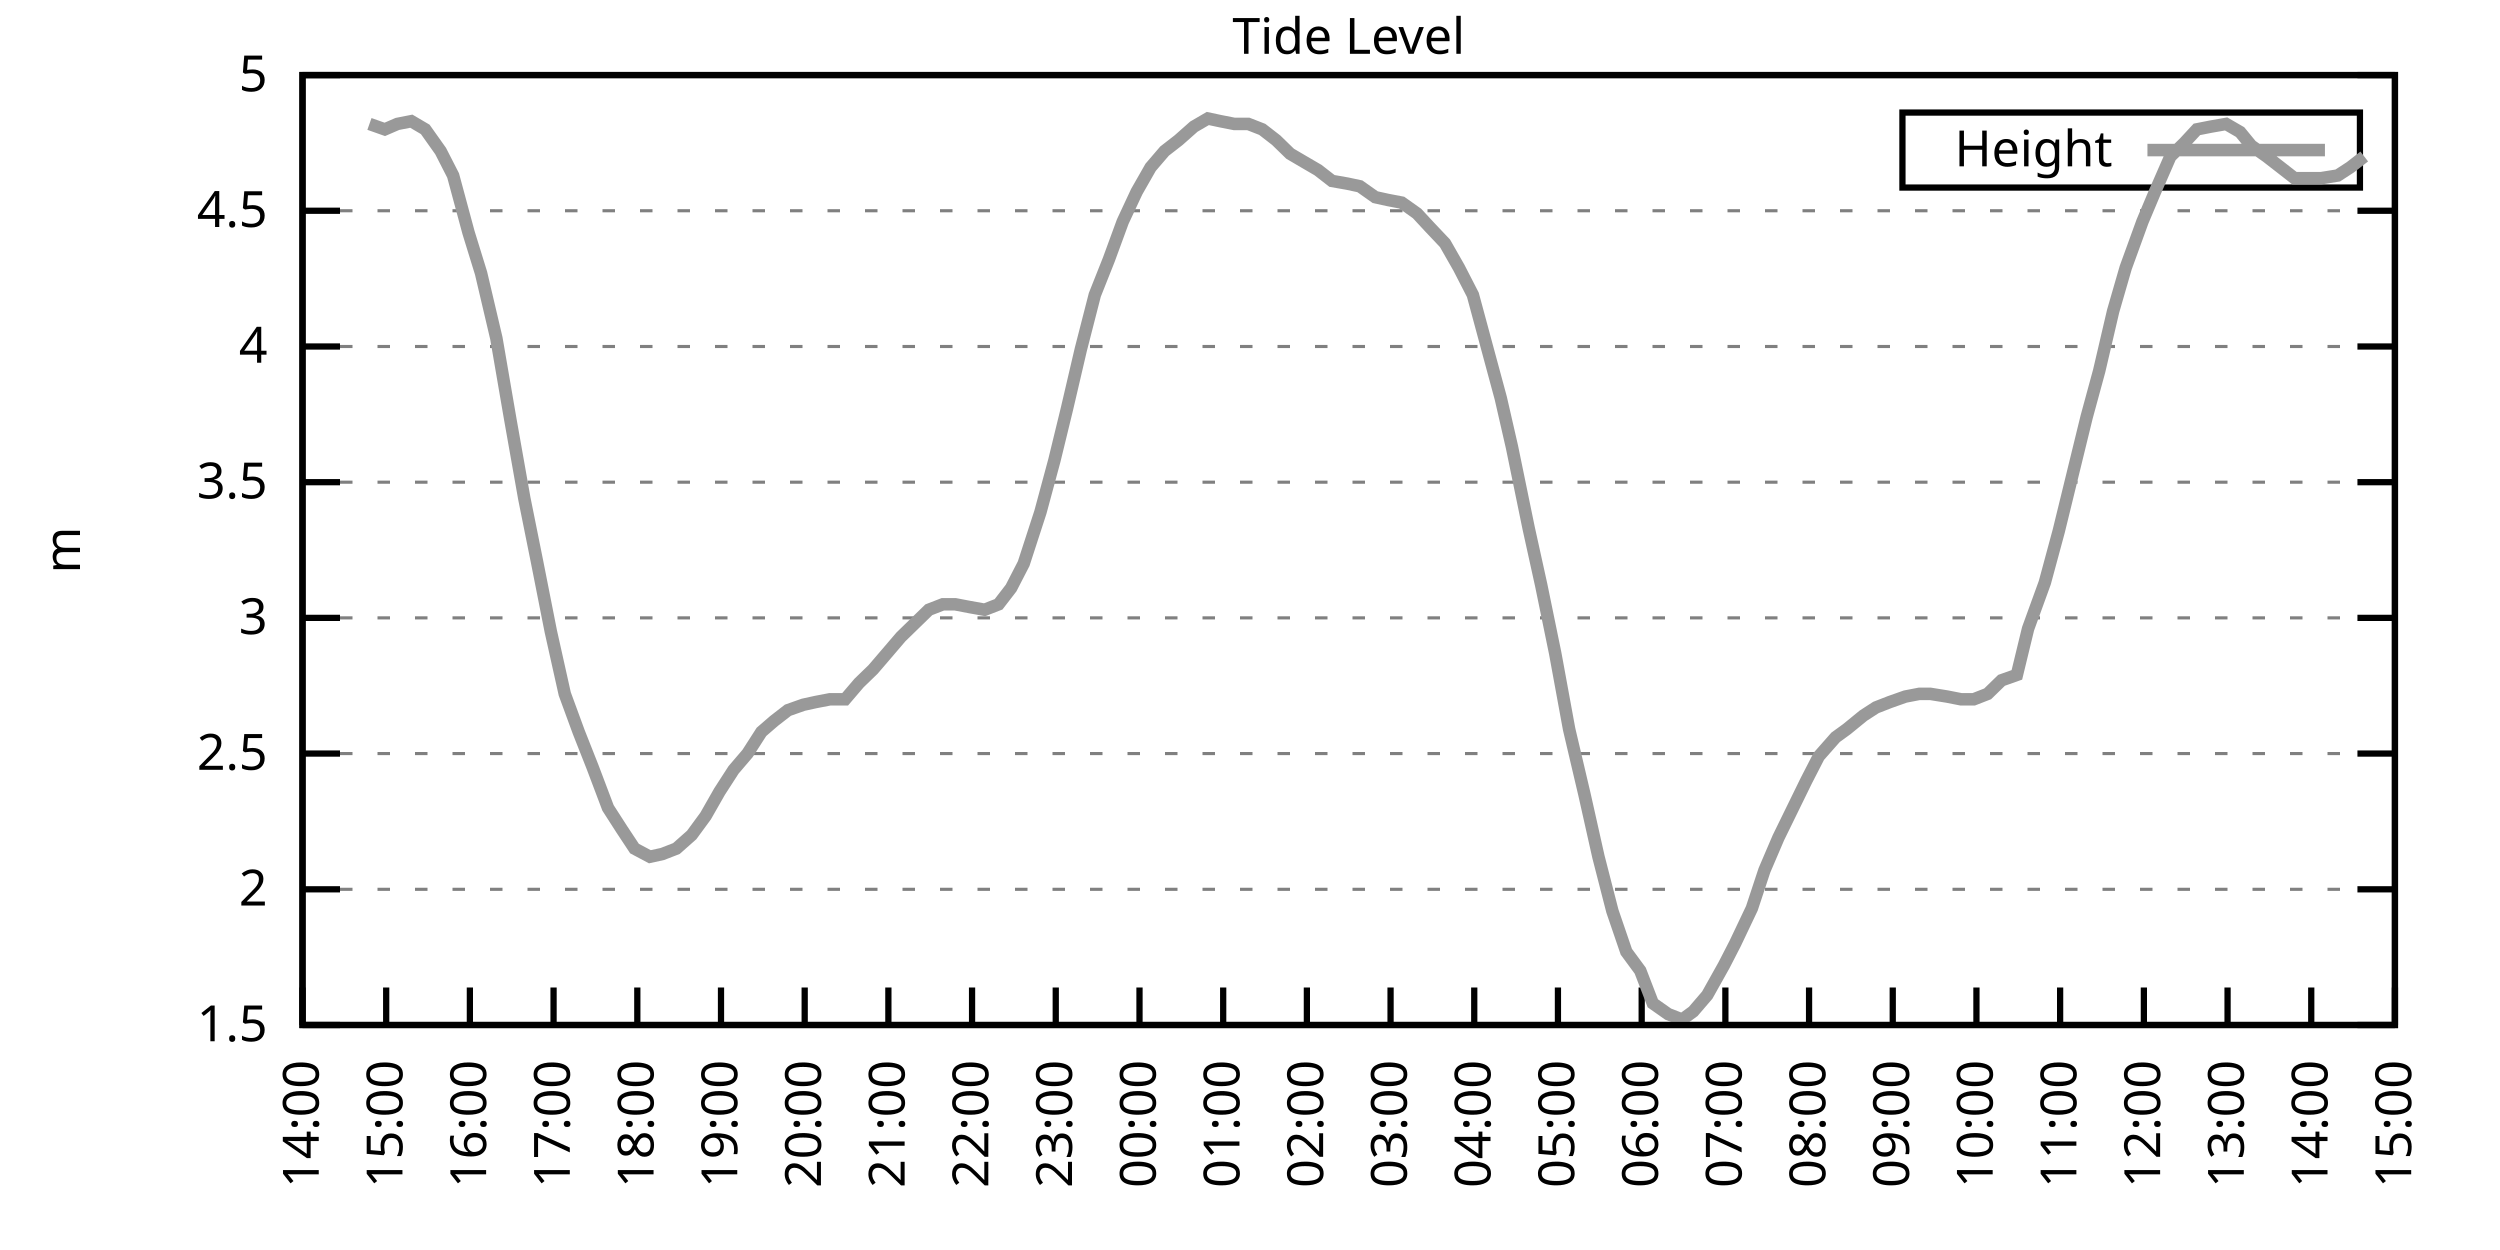
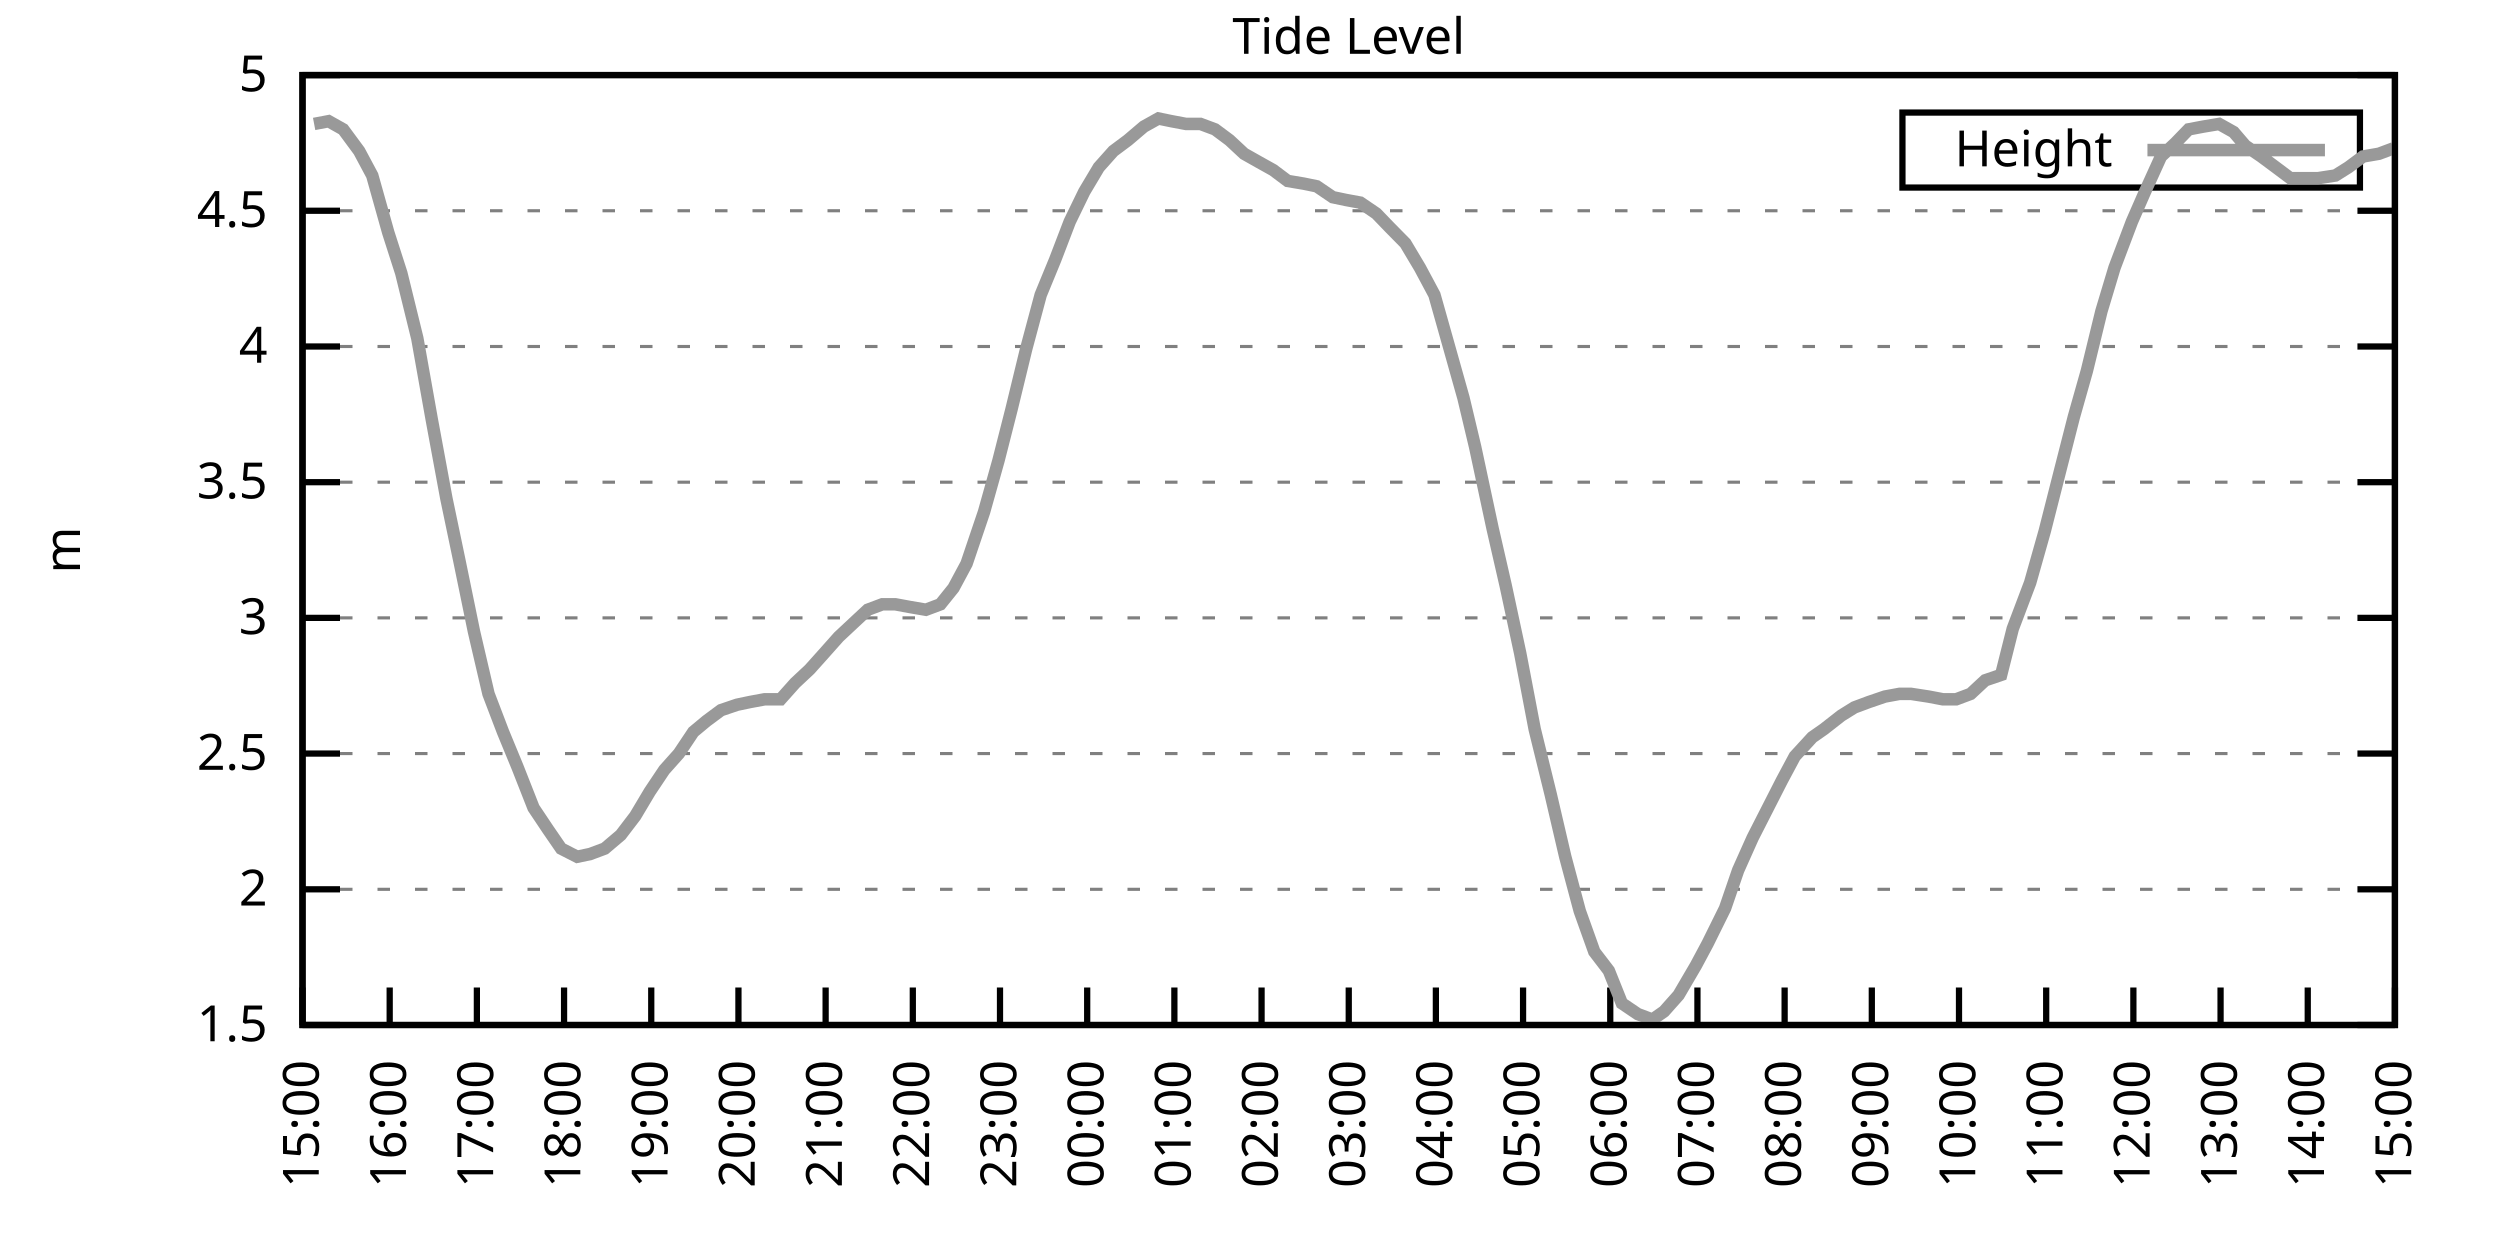
<svg xmlns="http://www.w3.org/2000/svg" xmlns:xlink="http://www.w3.org/1999/xlink" width="400" height="200" viewBox="0 0 400 200">
  <g id="gnuplot_canvas">
    <rect x="0" y="0" width="400" height="200" fill="none" />
    <defs>
      <circle id="gpDot" r="0.5" stroke-width="0.5" stroke="currentColor" />
      <path id="gpPt0" stroke-width="0.333" stroke="currentColor" d="M-1,0 h2 M0,-1 v2" />
      <path id="gpPt1" stroke-width="0.333" stroke="currentColor" d="M-1,-1 L1,1 M1,-1 L-1,1" />
      <path id="gpPt2" stroke-width="0.333" stroke="currentColor" d="M-1,0 L1,0 M0,-1 L0,1 M-1,-1 L1,1 M-1,1 L1,-1" />
      <rect id="gpPt3" stroke-width="0.333" stroke="currentColor" x="-1" y="-1" width="2" height="2" />
      <rect id="gpPt4" stroke-width="0.333" stroke="currentColor" fill="currentColor" x="-1" y="-1" width="2" height="2" />
      <circle id="gpPt5" stroke-width="0.333" stroke="currentColor" cx="0" cy="0" r="1" />
      <use xlink:href="#gpPt5" id="gpPt6" fill="currentColor" stroke="none" />
      <path id="gpPt7" stroke-width="0.333" stroke="currentColor" d="M0,-1.33 L-1.33,0.67 L1.33,0.67 z" />
      <use xlink:href="#gpPt7" id="gpPt8" fill="currentColor" stroke="none" />
      <use xlink:href="#gpPt7" id="gpPt9" stroke="currentColor" transform="rotate(180)" />
      <use xlink:href="#gpPt9" id="gpPt10" fill="currentColor" stroke="none" />
      <use xlink:href="#gpPt3" id="gpPt11" stroke="currentColor" transform="rotate(45)" />
      <use xlink:href="#gpPt11" id="gpPt12" fill="currentColor" stroke="none" />
      <path id="gpPt13" stroke-width="0.333" stroke="currentColor" d="M0,1.330 L1.265,0.411 L0.782,-1.067 L-0.782,-1.076 L-1.265,0.411 z" />
      <use xlink:href="#gpPt13" id="gpPt14" fill="currentColor" stroke="none" />
      <filter id="textbox" filterUnits="objectBoundingBox" x="0" y="0" height="1" width="1">
        <feFlood flood-color="white" flood-opacity="1" result="bgnd" />
        <feComposite in="SourceGraphic" in2="bgnd" operator="atop" />
      </filter>
      <filter id="greybox" filterUnits="objectBoundingBox" x="0" y="0" height="1" width="1">
        <feFlood flood-color="lightgrey" flood-opacity="1" result="grey" />
        <feComposite in="SourceGraphic" in2="grey" operator="atop" />
      </filter>
    </defs>
    <g fill="none" color="white" stroke="currentColor" stroke-width="1.00" stroke-linecap="butt" stroke-linejoin="miter">
</g>
    <g fill="none" color="black" stroke="currentColor" stroke-width="1.00" stroke-linecap="butt" stroke-linejoin="miter">
      <g stroke="none" shape-rendering="crispEdges">
        <polygon fill="rgb(255, 255, 255)" points="48.40,164.00 383.18,164.00 383.18,12.02 48.40,12.02 " />
      </g>
    </g>
    <g fill="none" color="black" stroke="currentColor" stroke-width="1.00" stroke-linecap="butt" stroke-linejoin="miter">
</g>
    <g fill="none" color="black" stroke="black" stroke-width="0.50" stroke-linecap="butt" stroke-linejoin="miter">
</g>
    <g fill="none" color="gray" stroke="currentColor" stroke-width="0.50" stroke-linecap="butt" stroke-linejoin="miter">
      <path stroke="gray" stroke-dasharray="2,4" class="gridline" d="M48.40,164.00 L383.19,164.00  " />
    </g>
    <g fill="none" color="gray" stroke="gray" stroke-width="1.00" stroke-linecap="butt" stroke-linejoin="miter">
</g>
    <g fill="none" color="black" stroke="currentColor" stroke-width="1.00" stroke-linecap="butt" stroke-linejoin="miter">
      <path stroke="black" d="M48.40,164.00 L54.40,164.00 M383.19,164.00 L377.19,164.00  " />
      <g transform="translate(42.80,166.60)" stroke="none" fill="black" font-family="Sans" font-size="8.00" text-anchor="end">
        <text>
          <tspan font-family="Sans"> 1.5</tspan>
        </text>
      </g>
    </g>
    <g fill="none" color="black" stroke="currentColor" stroke-width="1.00" stroke-linecap="butt" stroke-linejoin="miter">
</g>
    <g fill="none" color="black" stroke="black" stroke-width="0.50" stroke-linecap="butt" stroke-linejoin="miter">
</g>
    <g fill="none" color="gray" stroke="currentColor" stroke-width="0.50" stroke-linecap="butt" stroke-linejoin="miter">
      <path stroke="gray" stroke-dasharray="2,4" class="gridline" d="M48.40,142.29 L383.19,142.29  " />
    </g>
    <g fill="none" color="gray" stroke="gray" stroke-width="1.00" stroke-linecap="butt" stroke-linejoin="miter">
</g>
    <g fill="none" color="black" stroke="currentColor" stroke-width="1.00" stroke-linecap="butt" stroke-linejoin="miter">
      <path stroke="black" d="M48.40,142.29 L54.40,142.29 M383.19,142.29 L377.19,142.29  " />
      <g transform="translate(42.80,144.89)" stroke="none" fill="black" font-family="Sans" font-size="8.00" text-anchor="end">
        <text>
          <tspan font-family="Sans"> 2</tspan>
        </text>
      </g>
    </g>
    <g fill="none" color="black" stroke="currentColor" stroke-width="1.00" stroke-linecap="butt" stroke-linejoin="miter">
</g>
    <g fill="none" color="black" stroke="black" stroke-width="0.50" stroke-linecap="butt" stroke-linejoin="miter">
</g>
    <g fill="none" color="gray" stroke="currentColor" stroke-width="0.50" stroke-linecap="butt" stroke-linejoin="miter">
      <path stroke="gray" stroke-dasharray="2,4" class="gridline" d="M48.40,120.57 L383.19,120.57  " />
    </g>
    <g fill="none" color="gray" stroke="gray" stroke-width="1.00" stroke-linecap="butt" stroke-linejoin="miter">
</g>
    <g fill="none" color="black" stroke="currentColor" stroke-width="1.00" stroke-linecap="butt" stroke-linejoin="miter">
      <path stroke="black" d="M48.40,120.57 L54.40,120.57 M383.19,120.57 L377.19,120.57  " />
      <g transform="translate(42.80,123.17)" stroke="none" fill="black" font-family="Sans" font-size="8.00" text-anchor="end">
        <text>
          <tspan font-family="Sans"> 2.5</tspan>
        </text>
      </g>
    </g>
    <g fill="none" color="black" stroke="currentColor" stroke-width="1.00" stroke-linecap="butt" stroke-linejoin="miter">
</g>
    <g fill="none" color="black" stroke="black" stroke-width="0.50" stroke-linecap="butt" stroke-linejoin="miter">
</g>
    <g fill="none" color="gray" stroke="currentColor" stroke-width="0.50" stroke-linecap="butt" stroke-linejoin="miter">
      <path stroke="gray" stroke-dasharray="2,4" class="gridline" d="M48.40,98.86 L383.19,98.86  " />
    </g>
    <g fill="none" color="gray" stroke="gray" stroke-width="1.00" stroke-linecap="butt" stroke-linejoin="miter">
</g>
    <g fill="none" color="black" stroke="currentColor" stroke-width="1.00" stroke-linecap="butt" stroke-linejoin="miter">
      <path stroke="black" d="M48.40,98.86 L54.40,98.86 M383.19,98.86 L377.19,98.86  " />
      <g transform="translate(42.80,101.46)" stroke="none" fill="black" font-family="Sans" font-size="8.00" text-anchor="end">
        <text>
          <tspan font-family="Sans"> 3</tspan>
        </text>
      </g>
    </g>
    <g fill="none" color="black" stroke="currentColor" stroke-width="1.00" stroke-linecap="butt" stroke-linejoin="miter">
</g>
    <g fill="none" color="black" stroke="black" stroke-width="0.50" stroke-linecap="butt" stroke-linejoin="miter">
</g>
    <g fill="none" color="gray" stroke="currentColor" stroke-width="0.50" stroke-linecap="butt" stroke-linejoin="miter">
      <path stroke="gray" stroke-dasharray="2,4" class="gridline" d="M48.40,77.15 L383.19,77.15  " />
    </g>
    <g fill="none" color="gray" stroke="gray" stroke-width="1.00" stroke-linecap="butt" stroke-linejoin="miter">
</g>
    <g fill="none" color="black" stroke="currentColor" stroke-width="1.00" stroke-linecap="butt" stroke-linejoin="miter">
      <path stroke="black" d="M48.40,77.15 L54.40,77.15 M383.19,77.15 L377.19,77.15  " />
      <g transform="translate(42.80,79.75)" stroke="none" fill="black" font-family="Sans" font-size="8.00" text-anchor="end">
        <text>
          <tspan font-family="Sans"> 3.5</tspan>
        </text>
      </g>
    </g>
    <g fill="none" color="black" stroke="currentColor" stroke-width="1.00" stroke-linecap="butt" stroke-linejoin="miter">
</g>
    <g fill="none" color="black" stroke="black" stroke-width="0.50" stroke-linecap="butt" stroke-linejoin="miter">
</g>
    <g fill="none" color="gray" stroke="currentColor" stroke-width="0.50" stroke-linecap="butt" stroke-linejoin="miter">
      <path stroke="gray" stroke-dasharray="2,4" class="gridline" d="M48.40,55.44 L383.19,55.44  " />
    </g>
    <g fill="none" color="gray" stroke="gray" stroke-width="1.00" stroke-linecap="butt" stroke-linejoin="miter">
</g>
    <g fill="none" color="black" stroke="currentColor" stroke-width="1.00" stroke-linecap="butt" stroke-linejoin="miter">
      <path stroke="black" d="M48.40,55.44 L54.40,55.44 M383.19,55.44 L377.19,55.44  " />
      <g transform="translate(42.80,58.04)" stroke="none" fill="black" font-family="Sans" font-size="8.00" text-anchor="end">
        <text>
          <tspan font-family="Sans"> 4</tspan>
        </text>
      </g>
    </g>
    <g fill="none" color="black" stroke="currentColor" stroke-width="1.00" stroke-linecap="butt" stroke-linejoin="miter">
</g>
    <g fill="none" color="black" stroke="black" stroke-width="0.50" stroke-linecap="butt" stroke-linejoin="miter">
</g>
    <g fill="none" color="gray" stroke="currentColor" stroke-width="0.50" stroke-linecap="butt" stroke-linejoin="miter">
      <path stroke="gray" stroke-dasharray="2,4" class="gridline" d="M48.40,33.72 L383.19,33.72  " />
    </g>
    <g fill="none" color="gray" stroke="gray" stroke-width="1.00" stroke-linecap="butt" stroke-linejoin="miter">
</g>
    <g fill="none" color="black" stroke="currentColor" stroke-width="1.00" stroke-linecap="butt" stroke-linejoin="miter">
      <path stroke="black" d="M48.40,33.72 L54.40,33.72 M383.19,33.72 L377.19,33.72  " />
      <g transform="translate(42.80,36.32)" stroke="none" fill="black" font-family="Sans" font-size="8.00" text-anchor="end">
        <text>
          <tspan font-family="Sans"> 4.5</tspan>
        </text>
      </g>
    </g>
    <g fill="none" color="black" stroke="currentColor" stroke-width="1.00" stroke-linecap="butt" stroke-linejoin="miter">
</g>
    <g fill="none" color="black" stroke="black" stroke-width="0.50" stroke-linecap="butt" stroke-linejoin="miter">
</g>
    <g fill="none" color="gray" stroke="currentColor" stroke-width="0.50" stroke-linecap="butt" stroke-linejoin="miter">
      <path stroke="gray" stroke-dasharray="2,4" class="gridline" d="M48.40,12.01 L383.19,12.01  " />
    </g>
    <g fill="none" color="gray" stroke="gray" stroke-width="1.00" stroke-linecap="butt" stroke-linejoin="miter">
</g>
    <g fill="none" color="black" stroke="currentColor" stroke-width="1.00" stroke-linecap="butt" stroke-linejoin="miter">
      <path stroke="black" d="M48.40,12.01 L54.40,12.01 M383.19,12.01 L377.19,12.01  " />
      <g transform="translate(42.80,14.61)" stroke="none" fill="black" font-family="Sans" font-size="8.00" text-anchor="end">
        <text>
          <tspan font-family="Sans"> 5</tspan>
        </text>
      </g>
    </g>
    <g fill="none" color="black" stroke="currentColor" stroke-width="1.00" stroke-linecap="butt" stroke-linejoin="miter">
      <path stroke="black" d="M48.40,164.00 L48.40,158.00  " />
      <g transform="translate(51.00,169.60) rotate(270.00)" stroke="none" fill="black" font-family="Sans" font-size="8.00" text-anchor="end">
        <text>
-           <tspan font-family="Sans">14:00</tspan>
-         </text>
-       </g>
-     </g>
-     <g fill="none" color="black" stroke="currentColor" stroke-width="1.00" stroke-linecap="butt" stroke-linejoin="miter">
-       <path stroke="black" d="M61.79,164.00 L61.79,158.00  " />
-       <g transform="translate(64.39,169.60) rotate(270.00)" stroke="none" fill="black" font-family="Sans" font-size="8.00" text-anchor="end">
-         <text>
          <tspan font-family="Sans">15:00</tspan>
        </text>
      </g>
    </g>
    <g fill="none" color="black" stroke="currentColor" stroke-width="1.00" stroke-linecap="butt" stroke-linejoin="miter">
-       <path stroke="black" d="M75.18,164.00 L75.18,158.00  " />
-       <g transform="translate(77.78,169.60) rotate(270.00)" stroke="none" fill="black" font-family="Sans" font-size="8.00" text-anchor="end">
+       <path stroke="black" d="M62.35,164.00 L62.35,158.00  " />
+       <g transform="translate(64.95,169.60) rotate(270.00)" stroke="none" fill="black" font-family="Sans" font-size="8.00" text-anchor="end">
        <text>
          <tspan font-family="Sans">16:00</tspan>
        </text>
      </g>
    </g>
    <g fill="none" color="black" stroke="currentColor" stroke-width="1.00" stroke-linecap="butt" stroke-linejoin="miter">
-       <path stroke="black" d="M88.57,164.00 L88.57,158.00  " />
-       <g transform="translate(91.17,169.60) rotate(270.00)" stroke="none" fill="black" font-family="Sans" font-size="8.00" text-anchor="end">
+       <path stroke="black" d="M76.30,164.00 L76.30,158.00  " />
+       <g transform="translate(78.90,169.60) rotate(270.00)" stroke="none" fill="black" font-family="Sans" font-size="8.00" text-anchor="end">
        <text>
          <tspan font-family="Sans">17:00</tspan>
        </text>
      </g>
    </g>
    <g fill="none" color="black" stroke="currentColor" stroke-width="1.00" stroke-linecap="butt" stroke-linejoin="miter">
-       <path stroke="black" d="M101.97,164.00 L101.97,158.00  " />
-       <g transform="translate(104.57,169.60) rotate(270.00)" stroke="none" fill="black" font-family="Sans" font-size="8.00" text-anchor="end">
+       <path stroke="black" d="M90.25,164.00 L90.25,158.00  " />
+       <g transform="translate(92.85,169.60) rotate(270.00)" stroke="none" fill="black" font-family="Sans" font-size="8.00" text-anchor="end">
        <text>
          <tspan font-family="Sans">18:00</tspan>
        </text>
      </g>
    </g>
    <g fill="none" color="black" stroke="currentColor" stroke-width="1.00" stroke-linecap="butt" stroke-linejoin="miter">
-       <path stroke="black" d="M115.36,164.00 L115.36,158.00  " />
-       <g transform="translate(117.96,169.60) rotate(270.00)" stroke="none" fill="black" font-family="Sans" font-size="8.00" text-anchor="end">
+       <path stroke="black" d="M104.20,164.00 L104.20,158.00  " />
+       <g transform="translate(106.80,169.60) rotate(270.00)" stroke="none" fill="black" font-family="Sans" font-size="8.00" text-anchor="end">
        <text>
          <tspan font-family="Sans">19:00</tspan>
        </text>
      </g>
    </g>
    <g fill="none" color="black" stroke="currentColor" stroke-width="1.00" stroke-linecap="butt" stroke-linejoin="miter">
-       <path stroke="black" d="M128.75,164.00 L128.75,158.00  " />
-       <g transform="translate(131.35,169.60) rotate(270.00)" stroke="none" fill="black" font-family="Sans" font-size="8.00" text-anchor="end">
+       <path stroke="black" d="M118.15,164.00 L118.15,158.00  " />
+       <g transform="translate(120.75,169.60) rotate(270.00)" stroke="none" fill="black" font-family="Sans" font-size="8.00" text-anchor="end">
        <text>
          <tspan font-family="Sans">20:00</tspan>
        </text>
      </g>
    </g>
    <g fill="none" color="black" stroke="currentColor" stroke-width="1.00" stroke-linecap="butt" stroke-linejoin="miter">
-       <path stroke="black" d="M142.14,164.00 L142.14,158.00  " />
-       <g transform="translate(144.74,169.60) rotate(270.00)" stroke="none" fill="black" font-family="Sans" font-size="8.00" text-anchor="end">
+       <path stroke="black" d="M132.10,164.00 L132.10,158.00  " />
+       <g transform="translate(134.70,169.60) rotate(270.00)" stroke="none" fill="black" font-family="Sans" font-size="8.00" text-anchor="end">
        <text>
          <tspan font-family="Sans">21:00</tspan>
        </text>
      </g>
    </g>
    <g fill="none" color="black" stroke="currentColor" stroke-width="1.00" stroke-linecap="butt" stroke-linejoin="miter">
-       <path stroke="black" d="M155.53,164.00 L155.53,158.00  " />
-       <g transform="translate(158.13,169.60) rotate(270.00)" stroke="none" fill="black" font-family="Sans" font-size="8.00" text-anchor="end">
+       <path stroke="black" d="M146.05,164.00 L146.05,158.00  " />
+       <g transform="translate(148.65,169.60) rotate(270.00)" stroke="none" fill="black" font-family="Sans" font-size="8.00" text-anchor="end">
        <text>
          <tspan font-family="Sans">22:00</tspan>
        </text>
      </g>
    </g>
    <g fill="none" color="black" stroke="currentColor" stroke-width="1.00" stroke-linecap="butt" stroke-linejoin="miter">
-       <path stroke="black" d="M168.92,164.00 L168.92,158.00  " />
-       <g transform="translate(171.52,169.60) rotate(270.00)" stroke="none" fill="black" font-family="Sans" font-size="8.00" text-anchor="end">
+       <path stroke="black" d="M160.00,164.00 L160.00,158.00  " />
+       <g transform="translate(162.60,169.60) rotate(270.00)" stroke="none" fill="black" font-family="Sans" font-size="8.00" text-anchor="end">
        <text>
          <tspan font-family="Sans">23:00</tspan>
        </text>
      </g>
    </g>
    <g fill="none" color="black" stroke="currentColor" stroke-width="1.00" stroke-linecap="butt" stroke-linejoin="miter">
-       <path stroke="black" d="M182.32,164.00 L182.32,158.00  " />
-       <g transform="translate(184.92,169.60) rotate(270.00)" stroke="none" fill="black" font-family="Sans" font-size="8.00" text-anchor="end">
+       <path stroke="black" d="M173.95,164.00 L173.95,158.00  " />
+       <g transform="translate(176.55,169.60) rotate(270.00)" stroke="none" fill="black" font-family="Sans" font-size="8.00" text-anchor="end">
        <text>
          <tspan font-family="Sans">00:00</tspan>
        </text>
      </g>
    </g>
    <g fill="none" color="black" stroke="currentColor" stroke-width="1.00" stroke-linecap="butt" stroke-linejoin="miter">
-       <path stroke="black" d="M195.71,164.00 L195.71,158.00  " />
-       <g transform="translate(198.31,169.60) rotate(270.00)" stroke="none" fill="black" font-family="Sans" font-size="8.00" text-anchor="end">
+       <path stroke="black" d="M187.90,164.00 L187.90,158.00  " />
+       <g transform="translate(190.50,169.60) rotate(270.00)" stroke="none" fill="black" font-family="Sans" font-size="8.00" text-anchor="end">
        <text>
          <tspan font-family="Sans">01:00</tspan>
        </text>
      </g>
    </g>
    <g fill="none" color="black" stroke="currentColor" stroke-width="1.00" stroke-linecap="butt" stroke-linejoin="miter">
-       <path stroke="black" d="M209.10,164.00 L209.10,158.00  " />
-       <g transform="translate(211.70,169.60) rotate(270.00)" stroke="none" fill="black" font-family="Sans" font-size="8.00" text-anchor="end">
+       <path stroke="black" d="M201.85,164.00 L201.85,158.00  " />
+       <g transform="translate(204.45,169.60) rotate(270.00)" stroke="none" fill="black" font-family="Sans" font-size="8.00" text-anchor="end">
        <text>
          <tspan font-family="Sans">02:00</tspan>
        </text>
      </g>
    </g>
    <g fill="none" color="black" stroke="currentColor" stroke-width="1.00" stroke-linecap="butt" stroke-linejoin="miter">
-       <path stroke="black" d="M222.49,164.00 L222.49,158.00  " />
-       <g transform="translate(225.09,169.60) rotate(270.00)" stroke="none" fill="black" font-family="Sans" font-size="8.00" text-anchor="end">
+       <path stroke="black" d="M215.80,164.00 L215.80,158.00  " />
+       <g transform="translate(218.40,169.60) rotate(270.00)" stroke="none" fill="black" font-family="Sans" font-size="8.00" text-anchor="end">
        <text>
          <tspan font-family="Sans">03:00</tspan>
        </text>
      </g>
    </g>
    <g fill="none" color="black" stroke="currentColor" stroke-width="1.00" stroke-linecap="butt" stroke-linejoin="miter">
-       <path stroke="black" d="M235.88,164.00 L235.88,158.00  " />
-       <g transform="translate(238.48,169.60) rotate(270.00)" stroke="none" fill="black" font-family="Sans" font-size="8.00" text-anchor="end">
+       <path stroke="black" d="M229.74,164.00 L229.74,158.00  " />
+       <g transform="translate(232.34,169.60) rotate(270.00)" stroke="none" fill="black" font-family="Sans" font-size="8.00" text-anchor="end">
        <text>
          <tspan font-family="Sans">04:00</tspan>
        </text>
      </g>
    </g>
    <g fill="none" color="black" stroke="currentColor" stroke-width="1.00" stroke-linecap="butt" stroke-linejoin="miter">
-       <path stroke="black" d="M249.27,164.00 L249.27,158.00  " />
-       <g transform="translate(251.87,169.60) rotate(270.00)" stroke="none" fill="black" font-family="Sans" font-size="8.00" text-anchor="end">
+       <path stroke="black" d="M243.69,164.00 L243.69,158.00  " />
+       <g transform="translate(246.29,169.60) rotate(270.00)" stroke="none" fill="black" font-family="Sans" font-size="8.00" text-anchor="end">
        <text>
          <tspan font-family="Sans">05:00</tspan>
        </text>
      </g>
    </g>
    <g fill="none" color="black" stroke="currentColor" stroke-width="1.00" stroke-linecap="butt" stroke-linejoin="miter">
-       <path stroke="black" d="M262.67,164.00 L262.67,158.00  " />
-       <g transform="translate(265.27,169.60) rotate(270.00)" stroke="none" fill="black" font-family="Sans" font-size="8.00" text-anchor="end">
+       <path stroke="black" d="M257.64,164.00 L257.64,158.00  " />
+       <g transform="translate(260.24,169.60) rotate(270.00)" stroke="none" fill="black" font-family="Sans" font-size="8.00" text-anchor="end">
        <text>
          <tspan font-family="Sans">06:00</tspan>
        </text>
      </g>
    </g>
    <g fill="none" color="black" stroke="currentColor" stroke-width="1.00" stroke-linecap="butt" stroke-linejoin="miter">
-       <path stroke="black" d="M276.06,164.00 L276.06,158.00  " />
-       <g transform="translate(278.66,169.60) rotate(270.00)" stroke="none" fill="black" font-family="Sans" font-size="8.00" text-anchor="end">
+       <path stroke="black" d="M271.59,164.00 L271.59,158.00  " />
+       <g transform="translate(274.19,169.60) rotate(270.00)" stroke="none" fill="black" font-family="Sans" font-size="8.00" text-anchor="end">
        <text>
          <tspan font-family="Sans">07:00</tspan>
        </text>
      </g>
    </g>
    <g fill="none" color="black" stroke="currentColor" stroke-width="1.00" stroke-linecap="butt" stroke-linejoin="miter">
-       <path stroke="black" d="M289.45,164.00 L289.45,158.00  " />
-       <g transform="translate(292.05,169.60) rotate(270.00)" stroke="none" fill="black" font-family="Sans" font-size="8.00" text-anchor="end">
+       <path stroke="black" d="M285.54,164.00 L285.54,158.00  " />
+       <g transform="translate(288.14,169.60) rotate(270.00)" stroke="none" fill="black" font-family="Sans" font-size="8.00" text-anchor="end">
        <text>
          <tspan font-family="Sans">08:00</tspan>
        </text>
      </g>
    </g>
    <g fill="none" color="black" stroke="currentColor" stroke-width="1.00" stroke-linecap="butt" stroke-linejoin="miter">
-       <path stroke="black" d="M302.84,164.00 L302.84,158.00  " />
-       <g transform="translate(305.44,169.60) rotate(270.00)" stroke="none" fill="black" font-family="Sans" font-size="8.00" text-anchor="end">
+       <path stroke="black" d="M299.49,164.00 L299.49,158.00  " />
+       <g transform="translate(302.09,169.60) rotate(270.00)" stroke="none" fill="black" font-family="Sans" font-size="8.00" text-anchor="end">
        <text>
          <tspan font-family="Sans">09:00</tspan>
        </text>
      </g>
    </g>
    <g fill="none" color="black" stroke="currentColor" stroke-width="1.00" stroke-linecap="butt" stroke-linejoin="miter">
-       <path stroke="black" d="M316.23,164.00 L316.23,158.00  " />
-       <g transform="translate(318.83,169.60) rotate(270.00)" stroke="none" fill="black" font-family="Sans" font-size="8.00" text-anchor="end">
+       <path stroke="black" d="M313.44,164.00 L313.44,158.00  " />
+       <g transform="translate(316.04,169.60) rotate(270.00)" stroke="none" fill="black" font-family="Sans" font-size="8.00" text-anchor="end">
        <text>
          <tspan font-family="Sans">10:00</tspan>
        </text>
      </g>
    </g>
    <g fill="none" color="black" stroke="currentColor" stroke-width="1.00" stroke-linecap="butt" stroke-linejoin="miter">
-       <path stroke="black" d="M329.62,164.00 L329.62,158.00  " />
-       <g transform="translate(332.22,169.60) rotate(270.00)" stroke="none" fill="black" font-family="Sans" font-size="8.00" text-anchor="end">
+       <path stroke="black" d="M327.39,164.00 L327.39,158.00  " />
+       <g transform="translate(329.99,169.60) rotate(270.00)" stroke="none" fill="black" font-family="Sans" font-size="8.00" text-anchor="end">
        <text>
          <tspan font-family="Sans">11:00</tspan>
        </text>
      </g>
    </g>
    <g fill="none" color="black" stroke="currentColor" stroke-width="1.00" stroke-linecap="butt" stroke-linejoin="miter">
-       <path stroke="black" d="M343.02,164.00 L343.02,158.00  " />
-       <g transform="translate(345.62,169.60) rotate(270.00)" stroke="none" fill="black" font-family="Sans" font-size="8.00" text-anchor="end">
+       <path stroke="black" d="M341.34,164.00 L341.34,158.00  " />
+       <g transform="translate(343.94,169.60) rotate(270.00)" stroke="none" fill="black" font-family="Sans" font-size="8.00" text-anchor="end">
        <text>
          <tspan font-family="Sans">12:00</tspan>
        </text>
      </g>
    </g>
    <g fill="none" color="black" stroke="currentColor" stroke-width="1.00" stroke-linecap="butt" stroke-linejoin="miter">
-       <path stroke="black" d="M356.41,164.00 L356.41,158.00  " />
-       <g transform="translate(359.01,169.60) rotate(270.00)" stroke="none" fill="black" font-family="Sans" font-size="8.00" text-anchor="end">
+       <path stroke="black" d="M355.29,164.00 L355.29,158.00  " />
+       <g transform="translate(357.89,169.60) rotate(270.00)" stroke="none" fill="black" font-family="Sans" font-size="8.00" text-anchor="end">
        <text>
          <tspan font-family="Sans">13:00</tspan>
        </text>
      </g>
    </g>
    <g fill="none" color="black" stroke="currentColor" stroke-width="1.00" stroke-linecap="butt" stroke-linejoin="miter">
-       <path stroke="black" d="M369.80,164.00 L369.80,158.00  " />
-       <g transform="translate(372.40,169.60) rotate(270.00)" stroke="none" fill="black" font-family="Sans" font-size="8.00" text-anchor="end">
+       <path stroke="black" d="M369.24,164.00 L369.24,158.00  " />
+       <g transform="translate(371.84,169.60) rotate(270.00)" stroke="none" fill="black" font-family="Sans" font-size="8.00" text-anchor="end">
        <text>
          <tspan font-family="Sans">14:00</tspan>
        </text>
      </g>
    </g>
    <g fill="none" color="black" stroke="currentColor" stroke-width="1.00" stroke-linecap="butt" stroke-linejoin="miter">
      <path stroke="black" d="M383.19,164.00 L383.19,158.00  " />
      <g transform="translate(385.79,169.60) rotate(270.00)" stroke="none" fill="black" font-family="Sans" font-size="8.00" text-anchor="end">
        <text>
          <tspan font-family="Sans">15:00</tspan>
        </text>
      </g>
    </g>
    <g fill="none" color="black" stroke="currentColor" stroke-width="1.00" stroke-linecap="butt" stroke-linejoin="miter">
</g>
    <g fill="none" color="black" stroke="currentColor" stroke-width="1.00" stroke-linecap="butt" stroke-linejoin="miter">
      <path stroke="black" d="M48.40,12.01 L48.40,164.00 L383.19,164.00 L383.19,12.01 L48.40,12.01 Z  " />
    </g>
    <g fill="none" color="black" stroke="currentColor" stroke-width="1.00" stroke-linecap="butt" stroke-linejoin="miter">
</g>
    <g fill="none" color="black" stroke="currentColor" stroke-width="1.00" stroke-linecap="butt" stroke-linejoin="miter">
      <path stroke="black" d="M304.39,30.01 L304.39,18.01 L377.59,18.01 L377.59,30.01 L304.39,30.01 Z  " />
    </g>
    <g id="Tide_level_plot_1">
      <g fill="none" color="white" stroke="black" stroke-width="2.00" stroke-linecap="butt" stroke-linejoin="miter">
</g>
      <g fill="none" color="black" stroke="currentColor" stroke-width="2.00" stroke-linecap="butt" stroke-linejoin="miter">
        <g transform="translate(337.99,26.61)" stroke="none" fill="black" font-family="Sans" font-size="8.00" text-anchor="end">
          <text>
            <tspan font-family="Sans">Height</tspan>
          </text>
        </g>
      </g>
      <g fill="none" color="black" stroke="currentColor" stroke-width="2.00" stroke-linecap="butt" stroke-linejoin="miter">
-         <path stroke="rgb(153, 153, 153)" d="M343.59,24.01 L371.99,24.01 M59.11,19.83 L61.57,20.70 L63.58,19.83 L65.81,19.39 L68.04,20.70 L70.50,24.17   L72.50,28.08 L74.96,37.20 L76.97,43.71 L79.42,54.13 L81.66,67.16 L83.89,79.75 L85.90,89.74 L88.13,101.03   L90.36,111.02 L92.59,117.10 L94.82,122.75 L97.28,129.26 L99.51,132.73 L101.52,135.77 L103.98,137.08 L105.98,136.64   L108.22,135.77 L110.67,133.60 L112.90,130.56 L115.13,126.65 L117.37,123.18 L119.60,120.57 L121.83,117.10 L123.84,115.36   L126.07,113.63 L128.53,112.76 L130.54,112.32 L132.77,111.89 L135.22,111.89 L137.45,109.28 L139.69,107.11 L141.92,104.51   L144.15,101.90 L146.38,99.73 L148.61,97.56 L150.85,96.69 L152.85,96.69 L155.09,97.12 L157.54,97.56 L159.77,96.69   L161.78,94.08 L163.79,90.18 L166.47,81.93 L168.70,73.67 L170.71,65.42 L172.94,55.87 L175.17,47.18 L177.41,41.54   L179.64,35.46 L181.87,30.68 L184.10,26.77 L186.33,24.17 L188.57,22.43 L191.02,20.26 L193.25,18.96 L195.26,19.39   L197.49,19.83 L199.73,19.83 L201.96,20.70 L204.19,22.43 L206.42,24.60 L208.65,25.91 L210.88,27.21 L213.12,28.95   L215.57,29.38 L217.58,29.81 L220.04,31.55 L222.04,31.99 L224.28,32.42 L226.73,34.16 L228.74,36.33 L231.20,38.93   L233.43,42.84 L235.66,47.18 L237.89,55.44 L240.12,63.69 L241.91,71.50 L244.59,84.53 L246.60,93.65 L248.83,104.51   L251.06,116.67 L253.51,127.09 L255.75,137.08 L257.98,145.76 L260.21,152.28 L262.44,155.31 L264.45,160.53 L266.91,162.26   L269.14,163.13 L270.92,161.83 L273.16,159.22 L275.83,154.45 L277.62,150.97 L280.30,145.33 L282.31,139.25 L284.54,134.04   L289.00,124.92 L291.01,121.01 L293.69,117.97 L295.48,116.67 L298.15,114.49 L300.16,113.19 L302.39,112.32 L304.85,111.45   L307.08,111.02 L308.87,111.02 L311.54,111.45 L313.78,111.89 L315.79,111.89 L318.02,111.02 L320.25,108.85 L322.70,107.98   L324.49,100.60 L327.17,93.22 L329.40,84.97 L331.63,75.85 L333.86,66.73 L335.87,59.34 L338.10,49.79 L340.11,42.84   L342.79,35.46 L344.80,30.68 L347.26,25.04 L349.49,22.87 L351.50,20.70 L353.73,20.26 L356.18,19.83 L358.42,21.13   L360.20,23.30 L362.66,25.04 L364.89,26.77 L367.12,28.51 L369.58,28.51 L371.36,28.51 L374.04,28.08 L376.05,26.77   L378.28,25.04  " />
+         <path stroke="rgb(153, 153, 153)" d="M343.59,24.01 L371.99,24.01 M50.26,19.83 L52.58,19.39 L54.91,20.70 L57.47,24.17 L59.56,28.08 L62.12,37.20   L64.21,43.71 L66.77,54.13 L69.09,67.16 L71.42,79.75 L73.51,89.74 L75.83,101.03 L78.16,111.02 L80.48,117.10   L82.81,122.75 L85.37,129.26 L87.69,132.73 L89.78,135.77 L92.34,137.08 L94.43,136.64 L96.76,135.77 L99.32,133.60   L101.64,130.56 L103.97,126.65 L106.29,123.18 L108.62,120.57 L110.94,117.10 L113.03,115.36 L115.36,113.63 L117.92,112.76   L120.01,112.32 L122.33,111.89 L124.89,111.89 L127.22,109.28 L129.54,107.11 L131.87,104.51 L134.19,101.90 L136.51,99.73   L138.84,97.56 L141.16,96.69 L143.26,96.69 L145.58,97.12 L148.14,97.56 L150.46,96.69 L152.56,94.08 L154.65,90.18   L157.44,81.93 L159.76,73.67 L161.86,65.42 L164.18,55.87 L166.51,47.18 L168.83,41.54 L171.16,35.46 L173.48,30.68   L175.81,26.77 L178.13,24.17 L180.46,22.43 L183.01,20.26 L185.34,18.96 L187.43,19.39 L189.76,19.83 L192.08,19.83   L194.41,20.70 L196.73,22.43 L199.06,24.60 L201.38,25.91 L203.71,27.21 L206.03,28.95 L208.59,29.38 L210.68,29.81   L213.24,31.55 L215.33,31.99 L217.65,32.42 L220.21,34.16 L222.30,36.33 L224.86,38.93 L227.19,42.84 L229.51,47.18   L231.84,55.44 L234.16,63.69 L236.02,71.50 L238.81,84.53 L240.90,93.65 L243.23,104.51 L245.55,116.67 L248.11,127.09   L250.44,137.08 L252.76,145.76 L255.09,152.28 L257.41,155.31 L259.50,160.53 L262.06,162.26 L264.39,163.13 L266.25,161.83   L268.57,159.22 L271.36,154.45 L273.22,150.97 L276.01,145.33 L278.10,139.25 L280.43,134.04 L285.08,124.92 L287.17,121.01   L289.96,117.97 L291.82,116.67 L294.61,114.49 L296.70,113.19 L299.03,112.32 L301.58,111.45 L303.91,111.02 L305.77,111.02   L308.56,111.45 L310.88,111.89 L312.98,111.89 L315.30,111.02 L317.63,108.85 L320.18,107.98 L322.04,100.60 L324.83,93.22   L327.16,84.97 L329.48,75.85 L331.81,66.73 L333.90,59.34 L336.23,49.79 L338.32,42.84 L341.11,35.46 L343.20,30.68   L345.76,25.04 L348.08,22.87 L350.18,20.70 L352.50,20.26 L355.06,19.83 L357.38,21.13 L359.24,23.30 L361.80,25.04   L364.13,26.77 L366.45,28.51 L369.01,28.51 L370.87,28.51 L373.66,28.08 L375.75,26.77 L378.08,25.04 L380.63,24.60   L382.96,23.73  " />
      </g>
    </g>
    <g fill="none" color="black" stroke="currentColor" stroke-width="2.00" stroke-linecap="butt" stroke-linejoin="miter">
</g>
    <g fill="none" color="black" stroke="black" stroke-width="1.00" stroke-linecap="butt" stroke-linejoin="miter">
</g>
    <g fill="none" color="black" stroke="currentColor" stroke-width="1.00" stroke-linecap="butt" stroke-linejoin="miter">
      <path stroke="black" d="M48.40,12.01 L48.40,164.00 L383.19,164.00 L383.19,12.01 L48.40,12.01 Z  " />
      <g transform="translate(12.80,88.01) rotate(270.00)" stroke="none" fill="black" font-family="Sans" font-size="8.00" text-anchor="middle">
        <text>
          <tspan font-family="Sans">m</tspan>
        </text>
      </g>
    </g>
    <g fill="none" color="black" stroke="currentColor" stroke-width="1.00" stroke-linecap="butt" stroke-linejoin="miter">
</g>
    <g fill="none" color="black" stroke="currentColor" stroke-width="1.00" stroke-linecap="butt" stroke-linejoin="miter">
      <g transform="translate(215.79,8.61)" stroke="none" fill="black" font-family="Sans" font-size="8.00" text-anchor="middle">
        <text>
          <tspan font-family="Sans">Tide Level</tspan>
        </text>
      </g>
    </g>
    <g fill="none" color="black" stroke="currentColor" stroke-width="1.00" stroke-linecap="butt" stroke-linejoin="miter">
</g>
  </g>
</svg>
